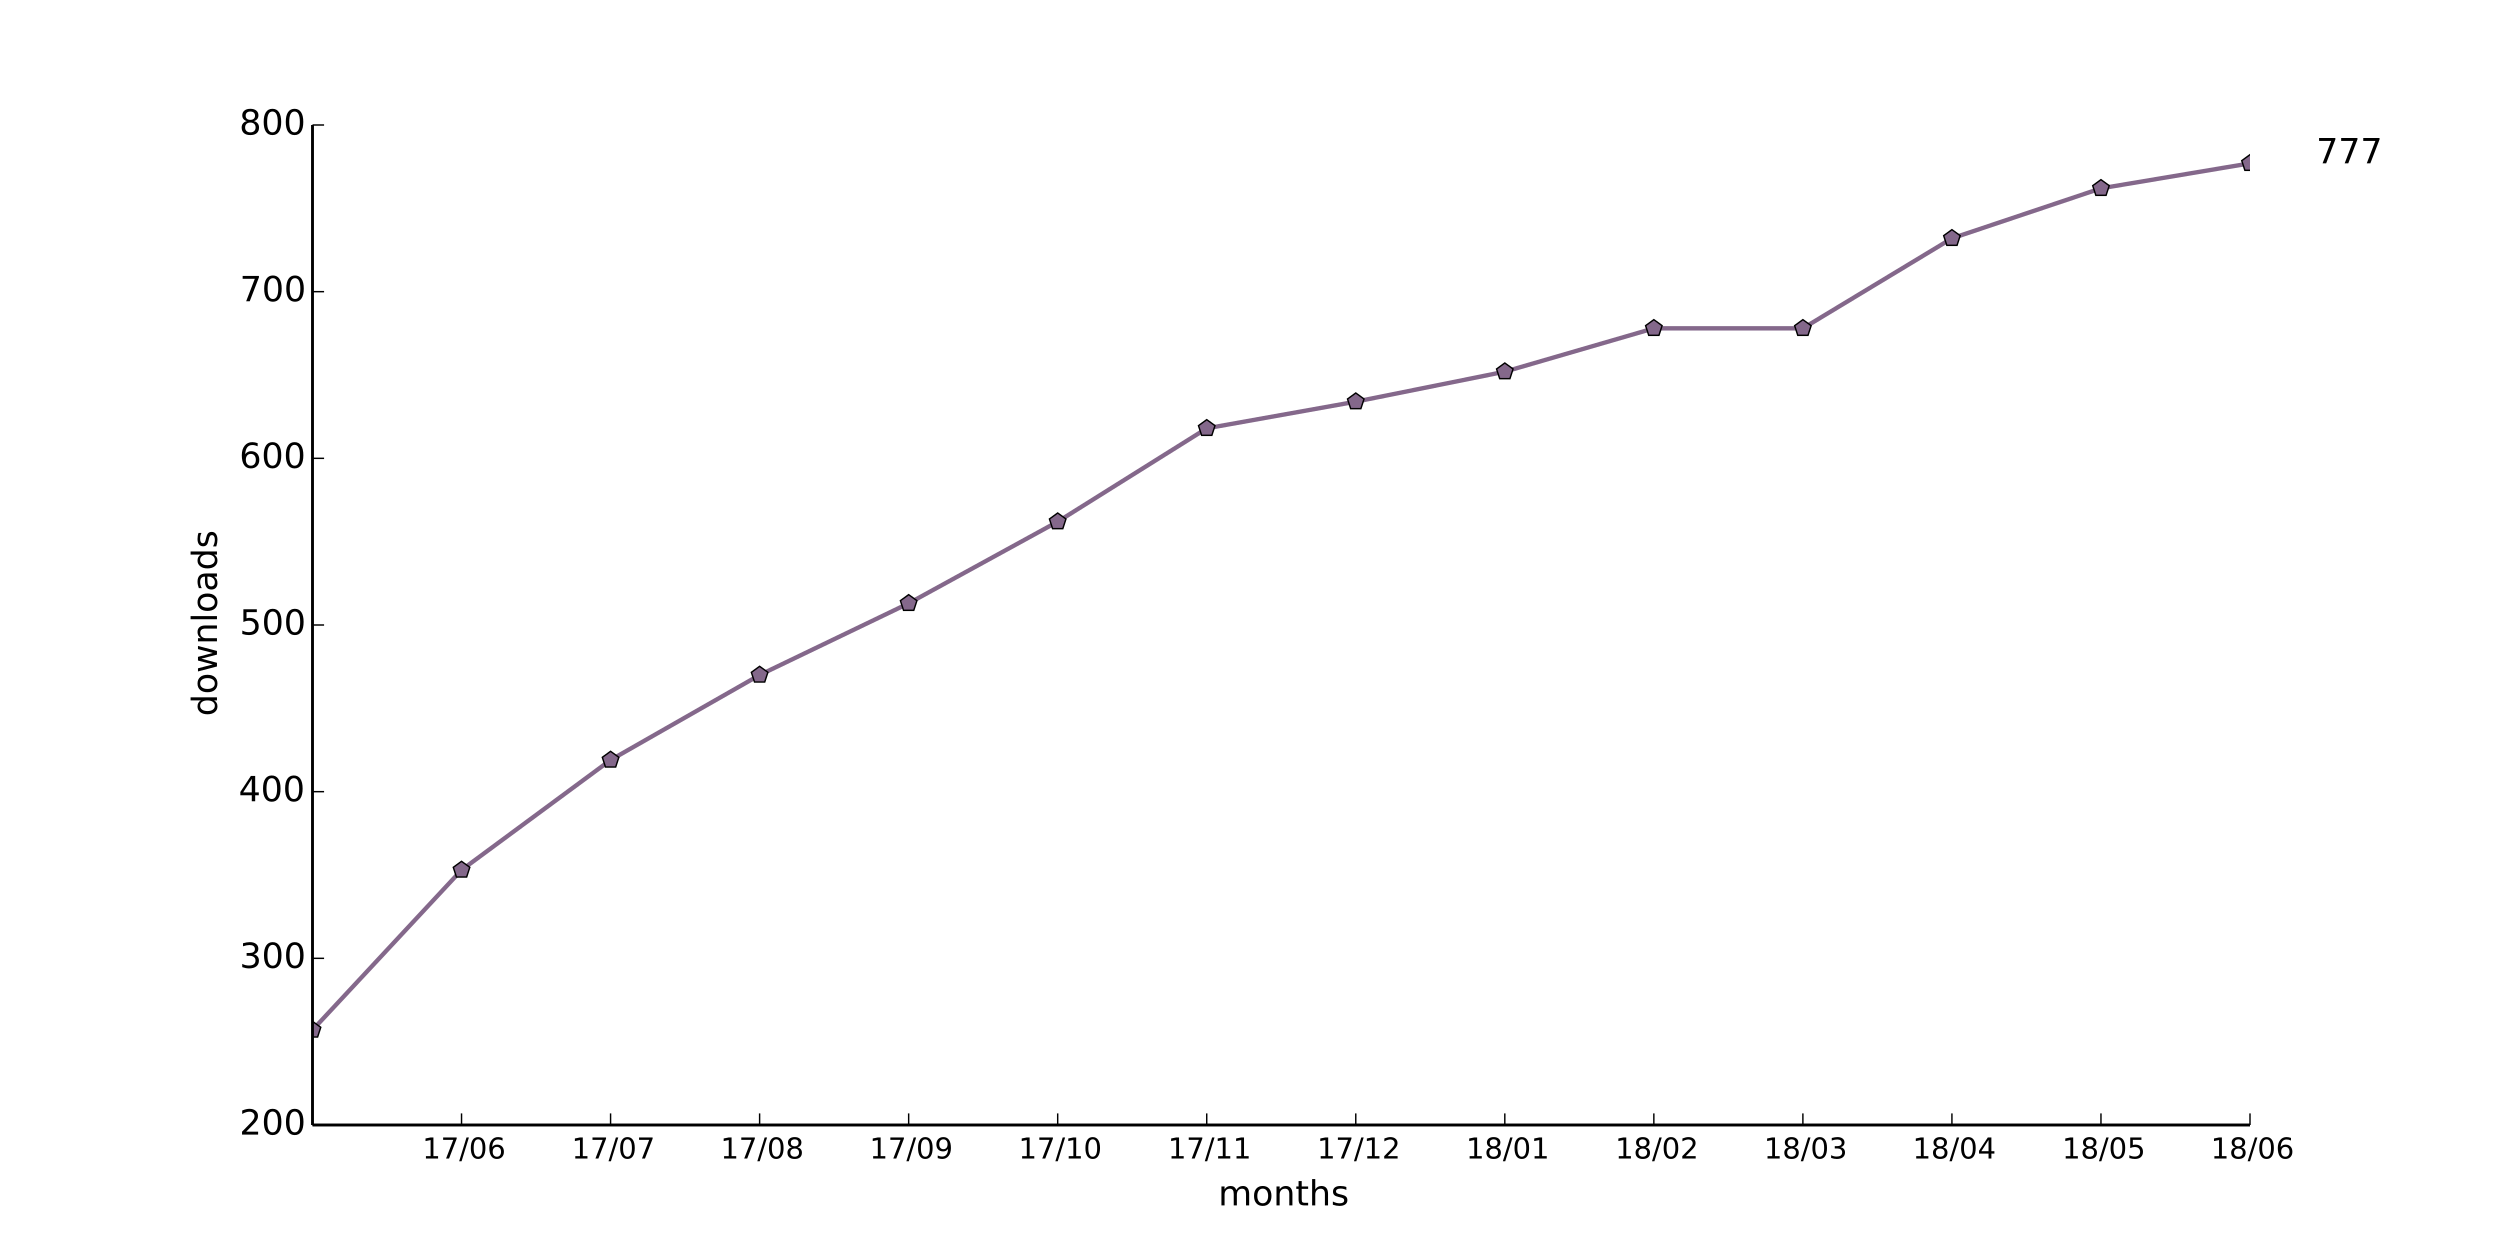
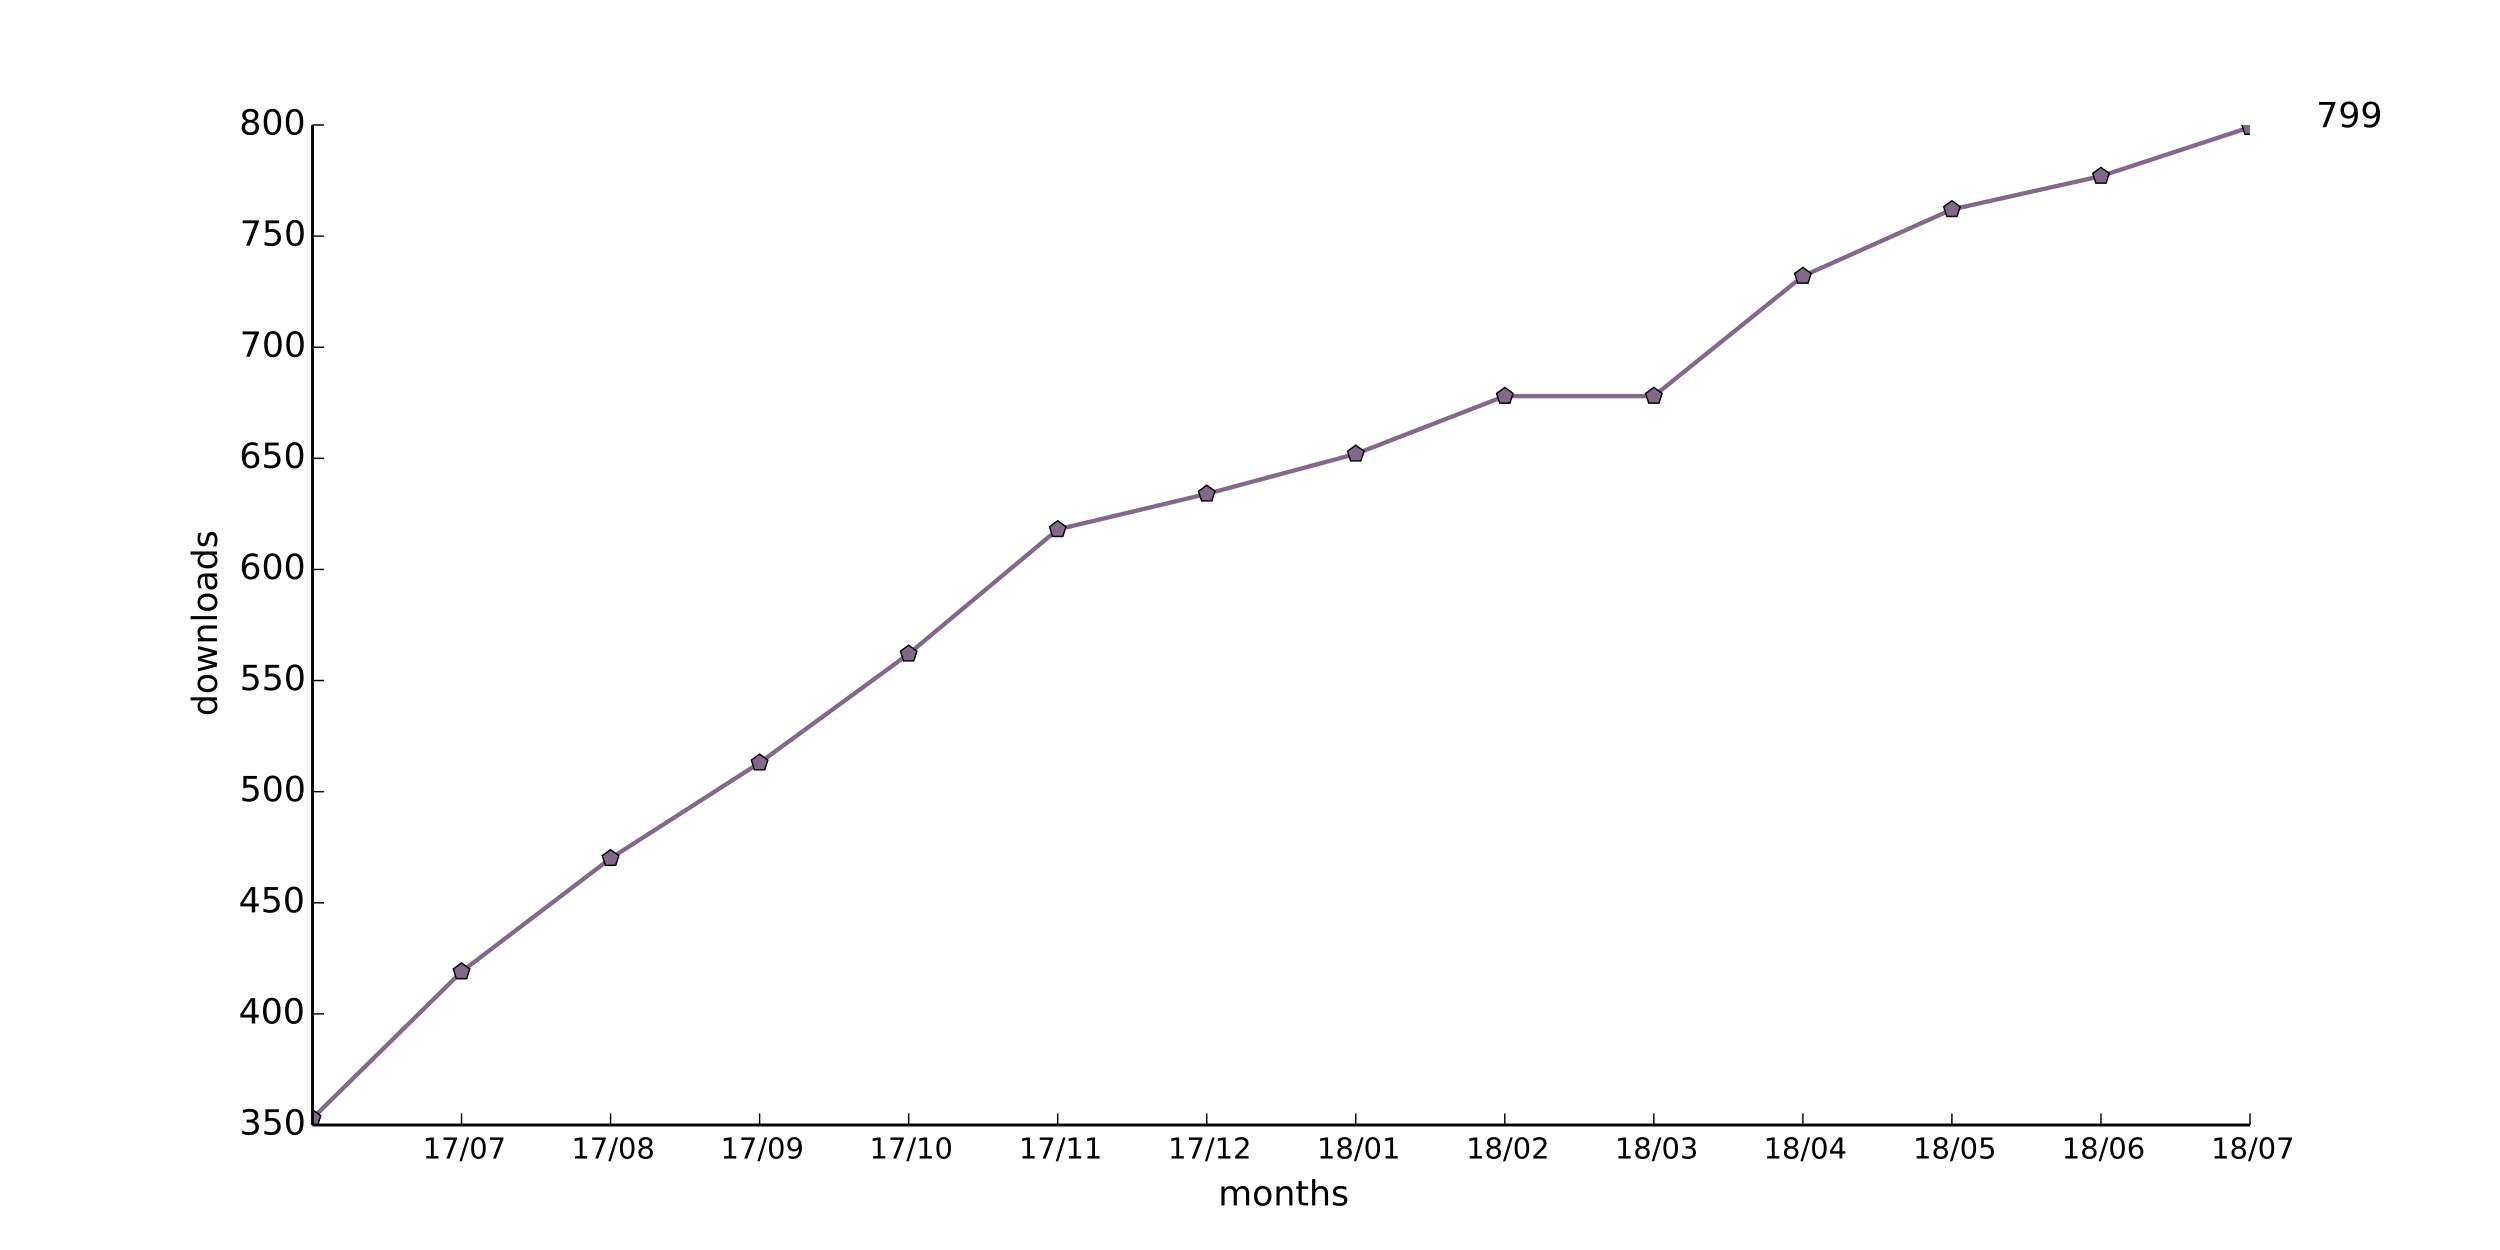
<svg xmlns="http://www.w3.org/2000/svg" xmlns:xlink="http://www.w3.org/1999/xlink" height="432pt" version="1.1" viewBox="0 0 864 432" width="864pt">
  <defs>
    <style type="text/css">
*{stroke-linecap:butt;stroke-linejoin:round;}
  </style>
  </defs>
  <g id="figure_1">
    <g id="patch_1">
      <path d=" M0 432 L864 432 L864 0 L0 0 z " style="fill:#ffffff;" />
    </g>
    <g id="axes_1">
      <g id="patch_2">
        <path d=" M108 388.8 L777.6 388.8 L777.6 43.2 L108 43.2 z " style="fill:#ffffff;" />
      </g>
      <g id="line2d_1">
-         <path clip-path="url(#pad36b945f0)" d=" M108 355.968 L159.508 300.672 L211.015 262.656 L262.523 233.28 L314.031 208.512 L365.538 180.288 L417.046 148.032 L468.554 138.816 L520.062 128.448 L571.569 113.472 L623.077 113.472 L674.585 82.368 L726.092 65.088 L777.6 56.448" style="fill:none;stroke:#84688b;stroke-linecap:square;stroke-width:1.5;" />
+         <path clip-path="url(#pad36b945f0)" d=" M108 386.496 L159.508 335.808 L211.015 296.64 L262.523 263.616 L314.031 225.984 L365.538 182.976 L417.046 170.688 L468.554 156.864 L520.062 136.896 L571.569 136.896 L623.077 95.424 L674.585 72.384 L726.092 60.864 L777.6 43.968" style="fill:none;stroke:#84688b;stroke-linecap:square;stroke-width:1.5;" />
      </g>
      <g id="line2d_2">
        <defs>
          <path d=" M1.83697e-16 -3 L-2.853 -0.927 L-1.763 2.427 L1.763 2.427 L2.853 -0.927 z " id="mec049402ff" style="stroke:#000000;stroke-linejoin:miter;stroke-width:0.5;" />
        </defs>
        <g clip-path="url(#pad36b945f0)">
-           <use style="fill:#84688b;stroke:#000000;stroke-linejoin:miter;stroke-width:0.5;" x="108.0" xlink:href="#mec049402ff" y="355.968" />
-           <use style="fill:#84688b;stroke:#000000;stroke-linejoin:miter;stroke-width:0.5;" x="159.508" xlink:href="#mec049402ff" y="300.672" />
-           <use style="fill:#84688b;stroke:#000000;stroke-linejoin:miter;stroke-width:0.5;" x="211.015" xlink:href="#mec049402ff" y="262.656" />
-           <use style="fill:#84688b;stroke:#000000;stroke-linejoin:miter;stroke-width:0.5;" x="262.523" xlink:href="#mec049402ff" y="233.28" />
-           <use style="fill:#84688b;stroke:#000000;stroke-linejoin:miter;stroke-width:0.5;" x="314.031" xlink:href="#mec049402ff" y="208.512" />
-           <use style="fill:#84688b;stroke:#000000;stroke-linejoin:miter;stroke-width:0.5;" x="365.538" xlink:href="#mec049402ff" y="180.288" />
-           <use style="fill:#84688b;stroke:#000000;stroke-linejoin:miter;stroke-width:0.5;" x="417.046" xlink:href="#mec049402ff" y="148.032" />
-           <use style="fill:#84688b;stroke:#000000;stroke-linejoin:miter;stroke-width:0.5;" x="468.554" xlink:href="#mec049402ff" y="138.816" />
-           <use style="fill:#84688b;stroke:#000000;stroke-linejoin:miter;stroke-width:0.5;" x="520.062" xlink:href="#mec049402ff" y="128.448" />
-           <use style="fill:#84688b;stroke:#000000;stroke-linejoin:miter;stroke-width:0.5;" x="571.569" xlink:href="#mec049402ff" y="113.472" />
-           <use style="fill:#84688b;stroke:#000000;stroke-linejoin:miter;stroke-width:0.5;" x="623.077" xlink:href="#mec049402ff" y="113.472" />
-           <use style="fill:#84688b;stroke:#000000;stroke-linejoin:miter;stroke-width:0.5;" x="674.585" xlink:href="#mec049402ff" y="82.368" />
-           <use style="fill:#84688b;stroke:#000000;stroke-linejoin:miter;stroke-width:0.5;" x="726.092" xlink:href="#mec049402ff" y="65.088" />
-           <use style="fill:#84688b;stroke:#000000;stroke-linejoin:miter;stroke-width:0.5;" x="777.6" xlink:href="#mec049402ff" y="56.448" />
+           <use style="fill:#84688b;stroke:#000000;stroke-linejoin:miter;stroke-width:0.5;" x="108.0" xlink:href="#mec049402ff" y="386.496" />
+           <use style="fill:#84688b;stroke:#000000;stroke-linejoin:miter;stroke-width:0.5;" x="159.508" xlink:href="#mec049402ff" y="335.808" />
+           <use style="fill:#84688b;stroke:#000000;stroke-linejoin:miter;stroke-width:0.5;" x="211.015" xlink:href="#mec049402ff" y="296.64" />
+           <use style="fill:#84688b;stroke:#000000;stroke-linejoin:miter;stroke-width:0.5;" x="262.523" xlink:href="#mec049402ff" y="263.616" />
+           <use style="fill:#84688b;stroke:#000000;stroke-linejoin:miter;stroke-width:0.5;" x="314.031" xlink:href="#mec049402ff" y="225.984" />
+           <use style="fill:#84688b;stroke:#000000;stroke-linejoin:miter;stroke-width:0.5;" x="365.538" xlink:href="#mec049402ff" y="182.976" />
+           <use style="fill:#84688b;stroke:#000000;stroke-linejoin:miter;stroke-width:0.5;" x="417.046" xlink:href="#mec049402ff" y="170.688" />
+           <use style="fill:#84688b;stroke:#000000;stroke-linejoin:miter;stroke-width:0.5;" x="468.554" xlink:href="#mec049402ff" y="156.864" />
+           <use style="fill:#84688b;stroke:#000000;stroke-linejoin:miter;stroke-width:0.5;" x="520.062" xlink:href="#mec049402ff" y="136.896" />
+           <use style="fill:#84688b;stroke:#000000;stroke-linejoin:miter;stroke-width:0.5;" x="571.569" xlink:href="#mec049402ff" y="136.896" />
+           <use style="fill:#84688b;stroke:#000000;stroke-linejoin:miter;stroke-width:0.5;" x="623.077" xlink:href="#mec049402ff" y="95.424" />
+           <use style="fill:#84688b;stroke:#000000;stroke-linejoin:miter;stroke-width:0.5;" x="674.585" xlink:href="#mec049402ff" y="72.384" />
+           <use style="fill:#84688b;stroke:#000000;stroke-linejoin:miter;stroke-width:0.5;" x="726.092" xlink:href="#mec049402ff" y="60.864" />
+           <use style="fill:#84688b;stroke:#000000;stroke-linejoin:miter;stroke-width:0.5;" x="777.6" xlink:href="#mec049402ff" y="43.968" />
        </g>
      </g>
      <g id="matplotlib.axis_1">
        <g id="xtick_1">
          <g id="line2d_3">
            <defs>
              <path d=" M0 0 L0 -4" id="m93b0483c22" style="stroke:#000000;stroke-width:0.5;" />
            </defs>
            <g>
              <use style="stroke:#000000;stroke-width:0.5;" x="159.508" xlink:href="#m93b0483c22" y="388.8" />
            </g>
          </g>
          <g id="text_1">
            <defs>
              <path d=" M12.406 8.297 L28.516 8.297 L28.516 63.922 L10.984 60.406 L10.984 69.391 L28.422 72.906 L38.281 72.906 L38.281 8.297 L54.391 8.297 L54.391 0 L12.406 0 z " id="DejaVuSans-31" />
              <path d=" M31.781 66.406 Q24.172 66.406 20.328 58.906 Q16.5 51.422 16.5 36.375 Q16.5 21.391 20.328 13.891 Q24.172 6.391 31.781 6.391 Q39.453 6.391 43.281 13.891 Q47.125 21.391 47.125 36.375 Q47.125 51.422 43.281 58.906 Q39.453 66.406 31.781 66.406 M31.781 74.219 Q44.047 74.219 50.516 64.516 Q56.984 54.828 56.984 36.375 Q56.984 17.969 50.516 8.266 Q44.047 -1.422 31.781 -1.422 Q19.531 -1.422 13.062 8.266 Q6.594 17.969 6.594 36.375 Q6.594 54.828 13.062 64.516 Q19.531 74.219 31.781 74.219" id="DejaVuSans-30" />
              <path d=" M25.391 72.906 L33.688 72.906 L8.297 -9.281 L0 -9.281 z " id="DejaVuSans-2f" />
              <path d=" M8.203 72.906 L55.078 72.906 L55.078 68.703 L28.609 0 L18.312 0 L43.219 64.594 L8.203 64.594 z " id="DejaVuSans-37" />
-               <path d=" M33.016 40.375 Q26.375 40.375 22.484 35.828 Q18.609 31.297 18.609 23.391 Q18.609 15.531 22.484 10.953 Q26.375 6.391 33.016 6.391 Q39.656 6.391 43.531 10.953 Q47.406 15.531 47.406 23.391 Q47.406 31.297 43.531 35.828 Q39.656 40.375 33.016 40.375 M52.594 71.297 L52.594 62.312 Q48.875 64.062 45.094 64.984 Q41.312 65.922 37.594 65.922 Q27.828 65.922 22.672 59.328 Q17.531 52.734 16.797 39.406 Q19.672 43.656 24.016 45.922 Q28.375 48.188 33.594 48.188 Q44.578 48.188 50.953 41.516 Q57.328 34.859 57.328 23.391 Q57.328 12.156 50.688 5.359 Q44.047 -1.422 33.016 -1.422 Q20.359 -1.422 13.672 8.266 Q6.984 17.969 6.984 36.375 Q6.984 53.656 15.188 63.938 Q23.391 74.219 37.203 74.219 Q40.922 74.219 44.703 73.484 Q48.484 72.75 52.594 71.297" id="DejaVuSans-36" />
-             </defs>
-             <g transform="translate(145.9624 400.3984)scale(0.1 -0.1)">
-               <use xlink:href="#DejaVuSans-31" />
-               <use x="63.623" xlink:href="#DejaVuSans-37" />
-               <use x="127.246" xlink:href="#DejaVuSans-2f" />
-               <use x="160.938" xlink:href="#DejaVuSans-30" />
-               <use x="224.561" xlink:href="#DejaVuSans-36" />
+             </defs>
+             <g transform="translate(146.0749 400.3984)scale(0.1 -0.1)">
+               <use xlink:href="#DejaVuSans-31" />
+               <use x="63.623" xlink:href="#DejaVuSans-37" />
+               <use x="127.246" xlink:href="#DejaVuSans-2f" />
+               <use x="160.938" xlink:href="#DejaVuSans-30" />
+               <use x="224.561" xlink:href="#DejaVuSans-37" />
            </g>
          </g>
        </g>
        <g id="xtick_2">
          <g id="line2d_4">
            <g>
              <use style="stroke:#000000;stroke-width:0.5;" x="211.015" xlink:href="#m93b0483c22" y="388.8" />
            </g>
          </g>
          <g id="text_2">
-             <g transform="translate(197.5826 400.3984)scale(0.1 -0.1)">
-               <use xlink:href="#DejaVuSans-31" />
-               <use x="63.623" xlink:href="#DejaVuSans-37" />
-               <use x="127.246" xlink:href="#DejaVuSans-2f" />
-               <use x="160.938" xlink:href="#DejaVuSans-30" />
-               <use x="224.561" xlink:href="#DejaVuSans-37" />
+             <defs>
+               <path d=" M31.781 34.625 Q24.75 34.625 20.719 30.859 Q16.703 27.094 16.703 20.516 Q16.703 13.922 20.719 10.156 Q24.75 6.391 31.781 6.391 Q38.812 6.391 42.859 10.172 Q46.922 13.969 46.922 20.516 Q46.922 27.094 42.891 30.859 Q38.875 34.625 31.781 34.625 M21.922 38.812 Q15.578 40.375 12.031 44.719 Q8.5 49.078 8.5 55.328 Q8.5 64.062 14.719 69.141 Q20.953 74.219 31.781 74.219 Q42.672 74.219 48.875 69.141 Q55.078 64.062 55.078 55.328 Q55.078 49.078 51.531 44.719 Q48 40.375 41.703 38.812 Q48.828 37.156 52.797 32.312 Q56.781 27.484 56.781 20.516 Q56.781 9.906 50.312 4.234 Q43.844 -1.422 31.781 -1.422 Q19.734 -1.422 13.25 4.234 Q6.781 9.906 6.781 20.516 Q6.781 27.484 10.781 32.312 Q14.797 37.156 21.922 38.812 M18.312 54.391 Q18.312 48.734 21.844 45.562 Q25.391 42.391 31.781 42.391 Q38.141 42.391 41.719 45.562 Q45.312 48.734 45.312 54.391 Q45.312 60.062 41.719 63.234 Q38.141 66.406 31.781 66.406 Q25.391 66.406 21.844 63.234 Q18.312 60.062 18.312 54.391" id="DejaVuSans-38" />
+             </defs>
+             <g transform="translate(197.4974 400.3984)scale(0.1 -0.1)">
+               <use xlink:href="#DejaVuSans-31" />
+               <use x="63.623" xlink:href="#DejaVuSans-37" />
+               <use x="127.246" xlink:href="#DejaVuSans-2f" />
+               <use x="160.938" xlink:href="#DejaVuSans-30" />
+               <use x="224.561" xlink:href="#DejaVuSans-38" />
            </g>
          </g>
        </g>
        <g id="xtick_3">
          <g id="line2d_5">
            <g>
              <use style="stroke:#000000;stroke-width:0.5;" x="262.523" xlink:href="#m93b0483c22" y="388.8" />
            </g>
          </g>
          <g id="text_3">
            <defs>
-               <path d=" M31.781 34.625 Q24.75 34.625 20.719 30.859 Q16.703 27.094 16.703 20.516 Q16.703 13.922 20.719 10.156 Q24.75 6.391 31.781 6.391 Q38.812 6.391 42.859 10.172 Q46.922 13.969 46.922 20.516 Q46.922 27.094 42.891 30.859 Q38.875 34.625 31.781 34.625 M21.922 38.812 Q15.578 40.375 12.031 44.719 Q8.5 49.078 8.5 55.328 Q8.5 64.062 14.719 69.141 Q20.953 74.219 31.781 74.219 Q42.672 74.219 48.875 69.141 Q55.078 64.062 55.078 55.328 Q55.078 49.078 51.531 44.719 Q48 40.375 41.703 38.812 Q48.828 37.156 52.797 32.312 Q56.781 27.484 56.781 20.516 Q56.781 9.906 50.312 4.234 Q43.844 -1.422 31.781 -1.422 Q19.734 -1.422 13.25 4.234 Q6.781 9.906 6.781 20.516 Q6.781 27.484 10.781 32.312 Q14.797 37.156 21.922 38.812 M18.312 54.391 Q18.312 48.734 21.844 45.562 Q25.391 42.391 31.781 42.391 Q38.141 42.391 41.719 45.562 Q45.312 48.734 45.312 54.391 Q45.312 60.062 41.719 63.234 Q38.141 66.406 31.781 66.406 Q25.391 66.406 21.844 63.234 Q18.312 60.062 18.312 54.391" id="DejaVuSans-38" />
-             </defs>
-             <g transform="translate(249.0051 400.3984)scale(0.1 -0.1)">
-               <use xlink:href="#DejaVuSans-31" />
-               <use x="63.623" xlink:href="#DejaVuSans-37" />
-               <use x="127.246" xlink:href="#DejaVuSans-2f" />
-               <use x="160.938" xlink:href="#DejaVuSans-30" />
-               <use x="224.561" xlink:href="#DejaVuSans-38" />
+               <path d=" M10.984 1.516 L10.984 10.5 Q14.703 8.734 18.5 7.812 Q22.312 6.891 25.984 6.891 Q35.75 6.891 40.891 13.453 Q46.047 20.016 46.781 33.406 Q43.953 29.203 39.594 26.953 Q35.25 24.703 29.984 24.703 Q19.047 24.703 12.672 31.312 Q6.297 37.938 6.297 49.422 Q6.297 60.641 12.938 67.422 Q19.578 74.219 30.609 74.219 Q43.266 74.219 49.922 64.516 Q56.594 54.828 56.594 36.375 Q56.594 19.141 48.406 8.859 Q40.234 -1.422 26.422 -1.422 Q22.703 -1.422 18.891 -0.688 Q15.094 0.047 10.984 1.516 M30.609 32.422 Q37.25 32.422 41.125 36.953 Q45.016 41.5 45.016 49.422 Q45.016 57.281 41.125 61.844 Q37.25 66.406 30.609 66.406 Q23.969 66.406 20.094 61.844 Q16.219 57.281 16.219 49.422 Q16.219 41.5 20.094 36.953 Q23.969 32.422 30.609 32.422" id="DejaVuSans-39" />
+             </defs>
+             <g transform="translate(249.0145 400.3984)scale(0.1 -0.1)">
+               <use xlink:href="#DejaVuSans-31" />
+               <use x="63.623" xlink:href="#DejaVuSans-37" />
+               <use x="127.246" xlink:href="#DejaVuSans-2f" />
+               <use x="160.938" xlink:href="#DejaVuSans-30" />
+               <use x="224.561" xlink:href="#DejaVuSans-39" />
            </g>
          </g>
        </g>
        <g id="xtick_4">
          <g id="line2d_6">
            <g>
              <use style="stroke:#000000;stroke-width:0.5;" x="314.031" xlink:href="#m93b0483c22" y="388.8" />
            </g>
          </g>
          <g id="text_4">
-             <defs>
-               <path d=" M10.984 1.516 L10.984 10.5 Q14.703 8.734 18.5 7.812 Q22.312 6.891 25.984 6.891 Q35.75 6.891 40.891 13.453 Q46.047 20.016 46.781 33.406 Q43.953 29.203 39.594 26.953 Q35.25 24.703 29.984 24.703 Q19.047 24.703 12.672 31.312 Q6.297 37.938 6.297 49.422 Q6.297 60.641 12.938 67.422 Q19.578 74.219 30.609 74.219 Q43.266 74.219 49.922 64.516 Q56.594 54.828 56.594 36.375 Q56.594 19.141 48.406 8.859 Q40.234 -1.422 26.422 -1.422 Q22.703 -1.422 18.891 -0.688 Q15.094 0.047 10.984 1.516 M30.609 32.422 Q37.25 32.422 41.125 36.953 Q45.016 41.5 45.016 49.422 Q45.016 57.281 41.125 61.844 Q37.25 66.406 30.609 66.406 Q23.969 66.406 20.094 61.844 Q16.219 57.281 16.219 49.422 Q16.219 41.5 20.094 36.953 Q23.969 32.422 30.609 32.422" id="DejaVuSans-39" />
-             </defs>
-             <g transform="translate(300.5222 400.3984)scale(0.1 -0.1)">
-               <use xlink:href="#DejaVuSans-31" />
-               <use x="63.623" xlink:href="#DejaVuSans-37" />
-               <use x="127.246" xlink:href="#DejaVuSans-2f" />
-               <use x="160.938" xlink:href="#DejaVuSans-30" />
-               <use x="224.561" xlink:href="#DejaVuSans-39" />
+             <g transform="translate(300.5026 400.3984)scale(0.1 -0.1)">
+               <use xlink:href="#DejaVuSans-31" />
+               <use x="63.623" xlink:href="#DejaVuSans-37" />
+               <use x="127.246" xlink:href="#DejaVuSans-2f" />
+               <use x="160.938" xlink:href="#DejaVuSans-31" />
+               <use x="224.561" xlink:href="#DejaVuSans-30" />
            </g>
          </g>
        </g>
        <g id="xtick_5">
          <g id="line2d_7">
            <g>
              <use style="stroke:#000000;stroke-width:0.5;" x="365.538" xlink:href="#m93b0483c22" y="388.8" />
            </g>
          </g>
          <g id="text_5">
-             <g transform="translate(352.0103 400.3984)scale(0.1 -0.1)">
+             <g transform="translate(352.14 400.3984)scale(0.1 -0.1)">
              <use xlink:href="#DejaVuSans-31" />
              <use x="63.623" xlink:href="#DejaVuSans-37" />
              <use x="127.246" xlink:href="#DejaVuSans-2f" />
              <use x="160.938" xlink:href="#DejaVuSans-31" />
-               <use x="224.561" xlink:href="#DejaVuSans-30" />
+               <use x="224.561" xlink:href="#DejaVuSans-31" />
            </g>
          </g>
        </g>
        <g id="xtick_6">
          <g id="line2d_8">
            <g>
              <use style="stroke:#000000;stroke-width:0.5;" x="417.046" xlink:href="#m93b0483c22" y="388.8" />
            </g>
          </g>
          <g id="text_6">
-             <g transform="translate(403.6477 400.3984)scale(0.1 -0.1)">
+             <defs>
+               <path d=" M19.188 8.297 L53.609 8.297 L53.609 0 L7.328 0 L7.328 8.297 Q12.938 14.109 22.625 23.891 Q32.328 33.688 34.812 36.531 Q39.547 41.844 41.422 45.531 Q43.312 49.219 43.312 52.781 Q43.312 58.594 39.234 62.25 Q35.156 65.922 28.609 65.922 Q23.969 65.922 18.812 64.312 Q13.672 62.703 7.812 59.422 L7.812 69.391 Q13.766 71.781 18.938 73 Q24.125 74.219 28.422 74.219 Q39.75 74.219 46.484 68.547 Q53.219 62.891 53.219 53.422 Q53.219 48.922 51.531 44.891 Q49.859 40.875 45.406 35.406 Q44.188 33.984 37.641 27.219 Q31.109 20.453 19.188 8.297" id="DejaVuSans-32" />
+             </defs>
+             <g transform="translate(403.6868 400.3984)scale(0.1 -0.1)">
              <use xlink:href="#DejaVuSans-31" />
              <use x="63.623" xlink:href="#DejaVuSans-37" />
              <use x="127.246" xlink:href="#DejaVuSans-2f" />
              <use x="160.938" xlink:href="#DejaVuSans-31" />
-               <use x="224.561" xlink:href="#DejaVuSans-31" />
+               <use x="224.561" xlink:href="#DejaVuSans-32" />
            </g>
          </g>
        </g>
        <g id="xtick_7">
          <g id="line2d_9">
            <g>
              <use style="stroke:#000000;stroke-width:0.5;" x="468.554" xlink:href="#m93b0483c22" y="388.8" />
            </g>
          </g>
          <g id="text_7">
-             <defs>
-               <path d=" M19.188 8.297 L53.609 8.297 L53.609 0 L7.328 0 L7.328 8.297 Q12.938 14.109 22.625 23.891 Q32.328 33.688 34.812 36.531 Q39.547 41.844 41.422 45.531 Q43.312 49.219 43.312 52.781 Q43.312 58.594 39.234 62.25 Q35.156 65.922 28.609 65.922 Q23.969 65.922 18.812 64.312 Q13.672 62.703 7.812 59.422 L7.812 69.391 Q13.766 71.781 18.938 73 Q24.125 74.219 28.422 74.219 Q39.75 74.219 46.484 68.547 Q53.219 62.891 53.219 53.422 Q53.219 48.922 51.531 44.891 Q49.859 40.875 45.406 35.406 Q44.188 33.984 37.641 27.219 Q31.109 20.453 19.188 8.297" id="DejaVuSans-32" />
-             </defs>
-             <g transform="translate(455.1945 400.3984)scale(0.1 -0.1)">
-               <use xlink:href="#DejaVuSans-31" />
-               <use x="63.623" xlink:href="#DejaVuSans-37" />
-               <use x="127.246" xlink:href="#DejaVuSans-2f" />
-               <use x="160.938" xlink:href="#DejaVuSans-31" />
-               <use x="224.561" xlink:href="#DejaVuSans-32" />
+             <g transform="translate(455.1554 400.3984)scale(0.1 -0.1)">
+               <use xlink:href="#DejaVuSans-31" />
+               <use x="63.623" xlink:href="#DejaVuSans-38" />
+               <use x="127.246" xlink:href="#DejaVuSans-2f" />
+               <use x="160.938" xlink:href="#DejaVuSans-30" />
+               <use x="224.561" xlink:href="#DejaVuSans-31" />
            </g>
          </g>
        </g>
        <g id="xtick_8">
          <g id="line2d_10">
            <g>
              <use style="stroke:#000000;stroke-width:0.5;" x="520.062" xlink:href="#m93b0483c22" y="388.8" />
            </g>
          </g>
          <g id="text_8">
-             <g transform="translate(506.6631 400.3984)scale(0.1 -0.1)">
-               <use xlink:href="#DejaVuSans-31" />
-               <use x="63.623" xlink:href="#DejaVuSans-38" />
-               <use x="127.246" xlink:href="#DejaVuSans-2f" />
-               <use x="160.938" xlink:href="#DejaVuSans-30" />
-               <use x="224.561" xlink:href="#DejaVuSans-31" />
+             <g transform="translate(506.7022 400.3984)scale(0.1 -0.1)">
+               <use xlink:href="#DejaVuSans-31" />
+               <use x="63.623" xlink:href="#DejaVuSans-38" />
+               <use x="127.246" xlink:href="#DejaVuSans-2f" />
+               <use x="160.938" xlink:href="#DejaVuSans-30" />
+               <use x="224.561" xlink:href="#DejaVuSans-32" />
            </g>
          </g>
        </g>
        <g id="xtick_9">
          <g id="line2d_11">
            <g>
              <use style="stroke:#000000;stroke-width:0.5;" x="571.569" xlink:href="#m93b0483c22" y="388.8" />
            </g>
          </g>
          <g id="text_9">
-             <g transform="translate(558.2099 400.3984)scale(0.1 -0.1)">
-               <use xlink:href="#DejaVuSans-31" />
-               <use x="63.623" xlink:href="#DejaVuSans-38" />
-               <use x="127.246" xlink:href="#DejaVuSans-2f" />
-               <use x="160.938" xlink:href="#DejaVuSans-30" />
-               <use x="224.561" xlink:href="#DejaVuSans-32" />
+             <defs>
+               <path d=" M40.578 39.312 Q47.656 37.797 51.625 33 Q55.609 28.219 55.609 21.188 Q55.609 10.406 48.188 4.484 Q40.766 -1.422 27.094 -1.422 Q22.516 -1.422 17.656 -0.516 Q12.797 0.391 7.625 2.203 L7.625 11.719 Q11.719 9.328 16.594 8.109 Q21.484 6.891 26.812 6.891 Q36.078 6.891 40.938 10.547 Q45.797 14.203 45.797 21.188 Q45.797 27.641 41.281 31.266 Q36.766 34.906 28.719 34.906 L20.219 34.906 L20.219 43.016 L29.109 43.016 Q36.375 43.016 40.234 45.922 Q44.094 48.828 44.094 54.297 Q44.094 59.906 40.109 62.906 Q36.141 65.922 28.719 65.922 Q24.656 65.922 20.016 65.031 Q15.375 64.156 9.812 62.312 L9.812 71.094 Q15.438 72.656 20.344 73.438 Q25.25 74.219 29.594 74.219 Q40.828 74.219 47.359 69.109 Q53.906 64.016 53.906 55.328 Q53.906 49.266 50.438 45.094 Q46.969 40.922 40.578 39.312" id="DejaVuSans-33" />
+             </defs>
+             <g transform="translate(558.1099 400.3984)scale(0.1 -0.1)">
+               <use xlink:href="#DejaVuSans-31" />
+               <use x="63.623" xlink:href="#DejaVuSans-38" />
+               <use x="127.246" xlink:href="#DejaVuSans-2f" />
+               <use x="160.938" xlink:href="#DejaVuSans-30" />
+               <use x="224.561" xlink:href="#DejaVuSans-33" />
            </g>
          </g>
        </g>
        <g id="xtick_10">
          <g id="line2d_12">
            <g>
              <use style="stroke:#000000;stroke-width:0.5;" x="623.077" xlink:href="#m93b0483c22" y="388.8" />
            </g>
          </g>
          <g id="text_10">
            <defs>
-               <path d=" M40.578 39.312 Q47.656 37.797 51.625 33 Q55.609 28.219 55.609 21.188 Q55.609 10.406 48.188 4.484 Q40.766 -1.422 27.094 -1.422 Q22.516 -1.422 17.656 -0.516 Q12.797 0.391 7.625 2.203 L7.625 11.719 Q11.719 9.328 16.594 8.109 Q21.484 6.891 26.812 6.891 Q36.078 6.891 40.938 10.547 Q45.797 14.203 45.797 21.188 Q45.797 27.641 41.281 31.266 Q36.766 34.906 28.719 34.906 L20.219 34.906 L20.219 43.016 L29.109 43.016 Q36.375 43.016 40.234 45.922 Q44.094 48.828 44.094 54.297 Q44.094 59.906 40.109 62.906 Q36.141 65.922 28.719 65.922 Q24.656 65.922 20.016 65.031 Q15.375 64.156 9.812 62.312 L9.812 71.094 Q15.438 72.656 20.344 73.438 Q25.25 74.219 29.594 74.219 Q40.828 74.219 47.359 69.109 Q53.906 64.016 53.906 55.328 Q53.906 49.266 50.438 45.094 Q46.969 40.922 40.578 39.312" id="DejaVuSans-33" />
-             </defs>
-             <g transform="translate(609.6175 400.3984)scale(0.1 -0.1)">
-               <use xlink:href="#DejaVuSans-31" />
-               <use x="63.623" xlink:href="#DejaVuSans-38" />
-               <use x="127.246" xlink:href="#DejaVuSans-2f" />
-               <use x="160.938" xlink:href="#DejaVuSans-30" />
-               <use x="224.561" xlink:href="#DejaVuSans-33" />
+               <path d=" M37.797 64.312 L12.891 25.391 L37.797 25.391 z  M35.203 72.906 L47.609 72.906 L47.609 25.391 L58.016 25.391 L58.016 17.188 L47.609 17.188 L47.609 0 L37.797 0 L37.797 17.188 L4.891 17.188 L4.891 26.703 z " id="DejaVuSans-34" />
+             </defs>
+             <g transform="translate(609.4972 400.3984)scale(0.1 -0.1)">
+               <use xlink:href="#DejaVuSans-31" />
+               <use x="63.623" xlink:href="#DejaVuSans-38" />
+               <use x="127.246" xlink:href="#DejaVuSans-2f" />
+               <use x="160.938" xlink:href="#DejaVuSans-30" />
+               <use x="224.561" xlink:href="#DejaVuSans-34" />
            </g>
          </g>
        </g>
        <g id="xtick_11">
          <g id="line2d_13">
            <g>
              <use style="stroke:#000000;stroke-width:0.5;" x="674.585" xlink:href="#m93b0483c22" y="388.8" />
            </g>
          </g>
          <g id="text_11">
            <defs>
-               <path d=" M37.797 64.312 L12.891 25.391 L37.797 25.391 z  M35.203 72.906 L47.609 72.906 L47.609 25.391 L58.016 25.391 L58.016 17.188 L47.609 17.188 L47.609 0 L37.797 0 L37.797 17.188 L4.891 17.188 L4.891 26.703 z " id="DejaVuSans-34" />
-             </defs>
-             <g transform="translate(661.0049 400.3984)scale(0.1 -0.1)">
-               <use xlink:href="#DejaVuSans-31" />
-               <use x="63.623" xlink:href="#DejaVuSans-38" />
-               <use x="127.246" xlink:href="#DejaVuSans-2f" />
-               <use x="160.938" xlink:href="#DejaVuSans-30" />
-               <use x="224.561" xlink:href="#DejaVuSans-34" />
+               <path d=" M10.797 72.906 L49.516 72.906 L49.516 64.594 L19.828 64.594 L19.828 46.734 Q21.969 47.469 24.109 47.828 Q26.266 48.188 28.422 48.188 Q40.625 48.188 47.75 41.5 Q54.891 34.812 54.891 23.391 Q54.891 11.625 47.562 5.094 Q40.234 -1.422 26.906 -1.422 Q22.312 -1.422 17.547 -0.641 Q12.797 0.141 7.719 1.703 L7.719 11.625 Q12.109 9.234 16.797 8.062 Q21.484 6.891 26.703 6.891 Q35.156 6.891 40.078 11.328 Q45.016 15.766 45.016 23.391 Q45.016 31 40.078 35.438 Q35.156 39.891 26.703 39.891 Q22.75 39.891 18.812 39.016 Q14.891 38.141 10.797 36.281 z " id="DejaVuSans-35" />
+             </defs>
+             <g transform="translate(661.1612 400.3984)scale(0.1 -0.1)">
+               <use xlink:href="#DejaVuSans-31" />
+               <use x="63.623" xlink:href="#DejaVuSans-38" />
+               <use x="127.246" xlink:href="#DejaVuSans-2f" />
+               <use x="160.938" xlink:href="#DejaVuSans-30" />
+               <use x="224.561" xlink:href="#DejaVuSans-35" />
            </g>
          </g>
        </g>
        <g id="xtick_12">
          <g id="line2d_14">
            <g>
              <use style="stroke:#000000;stroke-width:0.5;" x="726.092" xlink:href="#m93b0483c22" y="388.8" />
            </g>
          </g>
          <g id="text_12">
            <defs>
-               <path d=" M10.797 72.906 L49.516 72.906 L49.516 64.594 L19.828 64.594 L19.828 46.734 Q21.969 47.469 24.109 47.828 Q26.266 48.188 28.422 48.188 Q40.625 48.188 47.75 41.5 Q54.891 34.812 54.891 23.391 Q54.891 11.625 47.562 5.094 Q40.234 -1.422 26.906 -1.422 Q22.312 -1.422 17.547 -0.641 Q12.797 0.141 7.719 1.703 L7.719 11.625 Q12.109 9.234 16.797 8.062 Q21.484 6.891 26.703 6.891 Q35.156 6.891 40.078 11.328 Q45.016 15.766 45.016 23.391 Q45.016 31 40.078 35.438 Q35.156 39.891 26.703 39.891 Q22.75 39.891 18.812 39.016 Q14.891 38.141 10.797 36.281 z " id="DejaVuSans-35" />
-             </defs>
-             <g transform="translate(712.6689 400.3984)scale(0.1 -0.1)">
-               <use xlink:href="#DejaVuSans-31" />
-               <use x="63.623" xlink:href="#DejaVuSans-38" />
-               <use x="127.246" xlink:href="#DejaVuSans-2f" />
-               <use x="160.938" xlink:href="#DejaVuSans-30" />
-               <use x="224.561" xlink:href="#DejaVuSans-35" />
+               <path d=" M33.016 40.375 Q26.375 40.375 22.484 35.828 Q18.609 31.297 18.609 23.391 Q18.609 15.531 22.484 10.953 Q26.375 6.391 33.016 6.391 Q39.656 6.391 43.531 10.953 Q47.406 15.531 47.406 23.391 Q47.406 31.297 43.531 35.828 Q39.656 40.375 33.016 40.375 M52.594 71.297 L52.594 62.312 Q48.875 64.062 45.094 64.984 Q41.312 65.922 37.594 65.922 Q27.828 65.922 22.672 59.328 Q17.531 52.734 16.797 39.406 Q19.672 43.656 24.016 45.922 Q28.375 48.188 33.594 48.188 Q44.578 48.188 50.953 41.516 Q57.328 34.859 57.328 23.391 Q57.328 12.156 50.688 5.359 Q44.047 -1.422 33.016 -1.422 Q20.359 -1.422 13.672 8.266 Q6.984 17.969 6.984 36.375 Q6.984 53.656 15.188 63.938 Q23.391 74.219 37.203 74.219 Q40.922 74.219 44.703 73.484 Q48.484 72.75 52.594 71.297" id="DejaVuSans-36" />
+             </defs>
+             <g transform="translate(712.547 400.3984)scale(0.1 -0.1)">
+               <use xlink:href="#DejaVuSans-31" />
+               <use x="63.623" xlink:href="#DejaVuSans-38" />
+               <use x="127.246" xlink:href="#DejaVuSans-2f" />
+               <use x="160.938" xlink:href="#DejaVuSans-30" />
+               <use x="224.561" xlink:href="#DejaVuSans-36" />
            </g>
          </g>
        </g>
        <g id="xtick_13">
          <g id="line2d_15">
            <g>
              <use style="stroke:#000000;stroke-width:0.5;" x="777.6" xlink:href="#m93b0483c22" y="388.8" />
            </g>
          </g>
          <g id="text_13">
-             <g transform="translate(764.0547 400.3984)scale(0.1 -0.1)">
-               <use xlink:href="#DejaVuSans-31" />
-               <use x="63.623" xlink:href="#DejaVuSans-38" />
-               <use x="127.246" xlink:href="#DejaVuSans-2f" />
-               <use x="160.938" xlink:href="#DejaVuSans-30" />
-               <use x="224.561" xlink:href="#DejaVuSans-36" />
+             <g transform="translate(764.1672 400.3984)scale(0.1 -0.1)">
+               <use xlink:href="#DejaVuSans-31" />
+               <use x="63.623" xlink:href="#DejaVuSans-38" />
+               <use x="127.246" xlink:href="#DejaVuSans-2f" />
+               <use x="160.938" xlink:href="#DejaVuSans-30" />
+               <use x="224.561" xlink:href="#DejaVuSans-37" />
            </g>
          </g>
        </g>
        <g id="text_14">
          <defs>
            <path d=" M30.609 48.391 Q23.391 48.391 19.188 42.75 Q14.984 37.109 14.984 27.297 Q14.984 17.484 19.156 11.844 Q23.344 6.203 30.609 6.203 Q37.797 6.203 41.984 11.859 Q46.188 17.531 46.188 27.297 Q46.188 37.016 41.984 42.703 Q37.797 48.391 30.609 48.391 M30.609 56 Q42.328 56 49.016 48.375 Q55.719 40.766 55.719 27.297 Q55.719 13.875 49.016 6.219 Q42.328 -1.422 30.609 -1.422 Q18.844 -1.422 12.172 6.219 Q5.516 13.875 5.516 27.297 Q5.516 40.766 12.172 48.375 Q18.844 56 30.609 56" id="DejaVuSans-6f" />
            <path d=" M52 44.188 Q55.375 50.25 60.062 53.125 Q64.75 56 71.094 56 Q79.641 56 84.281 50.016 Q88.922 44.047 88.922 33.016 L88.922 0 L79.891 0 L79.891 32.719 Q79.891 40.578 77.094 44.375 Q74.312 48.188 68.609 48.188 Q61.625 48.188 57.562 43.547 Q53.516 38.922 53.516 30.906 L53.516 0 L44.484 0 L44.484 32.719 Q44.484 40.625 41.703 44.406 Q38.922 48.188 33.109 48.188 Q26.219 48.188 22.156 43.531 Q18.109 38.875 18.109 30.906 L18.109 0 L9.078 0 L9.078 54.688 L18.109 54.688 L18.109 46.188 Q21.188 51.219 25.484 53.609 Q29.781 56 35.688 56 Q41.656 56 45.828 52.969 Q50 49.953 52 44.188" id="DejaVuSans-6d" />
            <path d=" M54.891 33.016 L54.891 0 L45.906 0 L45.906 32.719 Q45.906 40.484 42.875 44.328 Q39.844 48.188 33.797 48.188 Q26.516 48.188 22.312 43.547 Q18.109 38.922 18.109 30.906 L18.109 0 L9.078 0 L9.078 54.688 L18.109 54.688 L18.109 46.188 Q21.344 51.125 25.703 53.562 Q30.078 56 35.797 56 Q45.219 56 50.047 50.172 Q54.891 44.344 54.891 33.016" id="DejaVuSans-6e" />
            <path d=" M54.891 33.016 L54.891 0 L45.906 0 L45.906 32.719 Q45.906 40.484 42.875 44.328 Q39.844 48.188 33.797 48.188 Q26.516 48.188 22.312 43.547 Q18.109 38.922 18.109 30.906 L18.109 0 L9.078 0 L9.078 75.984 L18.109 75.984 L18.109 46.188 Q21.344 51.125 25.703 53.562 Q30.078 56 35.797 56 Q45.219 56 50.047 50.172 Q54.891 44.344 54.891 33.016" id="DejaVuSans-68" />
            <path d=" M18.312 70.219 L18.312 54.688 L36.812 54.688 L36.812 47.703 L18.312 47.703 L18.312 18.016 Q18.312 11.328 20.141 9.422 Q21.969 7.516 27.594 7.516 L36.812 7.516 L36.812 0 L27.594 0 Q17.188 0 13.234 3.875 Q9.281 7.766 9.281 18.016 L9.281 47.703 L2.688 47.703 L2.688 54.688 L9.281 54.688 L9.281 70.219 z " id="DejaVuSans-74" />
            <path d=" M44.281 53.078 L44.281 44.578 Q40.484 46.531 36.375 47.5 Q32.281 48.484 27.875 48.484 Q21.188 48.484 17.844 46.438 Q14.5 44.391 14.5 40.281 Q14.5 37.156 16.891 35.375 Q19.281 33.594 26.516 31.984 L29.594 31.297 Q39.156 29.25 43.188 25.516 Q47.219 21.781 47.219 15.094 Q47.219 7.469 41.188 3.016 Q35.156 -1.422 24.609 -1.422 Q20.219 -1.422 15.453 -0.562 Q10.688 0.297 5.422 2 L5.422 11.281 Q10.406 8.688 15.234 7.391 Q20.062 6.109 24.812 6.109 Q31.156 6.109 34.562 8.281 Q37.984 10.453 37.984 14.406 Q37.984 18.062 35.516 20.016 Q33.062 21.969 24.703 23.781 L21.578 24.516 Q13.234 26.266 9.516 29.906 Q5.812 33.547 5.812 39.891 Q5.812 47.609 11.281 51.797 Q16.75 56 26.812 56 Q31.781 56 36.172 55.266 Q40.578 54.547 44.281 53.078" id="DejaVuSans-73" />
          </defs>
          <g transform="translate(421.0387 416.5962)scale(0.12 -0.12)">
            <use xlink:href="#DejaVuSans-6d" />
            <use x="97.412" xlink:href="#DejaVuSans-6f" />
            <use x="158.594" xlink:href="#DejaVuSans-6e" />
            <use x="221.973" xlink:href="#DejaVuSans-74" />
            <use x="261.182" xlink:href="#DejaVuSans-68" />
            <use x="324.561" xlink:href="#DejaVuSans-73" />
          </g>
        </g>
      </g>
      <g id="matplotlib.axis_2">
        <g id="ytick_1">
          <g id="line2d_16">
            <defs>
              <path d=" M0 0 L4 0" id="m728421d6d4" style="stroke:#000000;stroke-width:0.5;" />
            </defs>
            <g>
              <use style="stroke:#000000;stroke-width:0.5;" x="108.0" xlink:href="#m728421d6d4" y="388.8" />
            </g>
          </g>
          <g id="text_15">
-             <g transform="translate(82.77125 392.1112)scale(0.12 -0.12)">
-               <use xlink:href="#DejaVuSans-32" />
-               <use x="63.623" xlink:href="#DejaVuSans-30" />
+             <g transform="translate(82.80688 392.1112)scale(0.12 -0.12)">
+               <use xlink:href="#DejaVuSans-33" />
+               <use x="63.623" xlink:href="#DejaVuSans-35" />
              <use x="127.246" xlink:href="#DejaVuSans-30" />
            </g>
          </g>
        </g>
        <g id="ytick_2">
          <g id="line2d_17">
            <g>
-               <use style="stroke:#000000;stroke-width:0.5;" x="108.0" xlink:href="#m728421d6d4" y="331.2" />
+               <use style="stroke:#000000;stroke-width:0.5;" x="108.0" xlink:href="#m728421d6d4" y="350.4" />
            </g>
          </g>
          <g id="text_16">
-             <g transform="translate(82.80688 334.5113)scale(0.12 -0.12)">
-               <use xlink:href="#DejaVuSans-33" />
+             <g transform="translate(82.47875 353.7113)scale(0.12 -0.12)">
+               <use xlink:href="#DejaVuSans-34" />
              <use x="63.623" xlink:href="#DejaVuSans-30" />
              <use x="127.246" xlink:href="#DejaVuSans-30" />
            </g>
          </g>
        </g>
        <g id="ytick_3">
          <g id="line2d_18">
            <g>
-               <use style="stroke:#000000;stroke-width:0.5;" x="108.0" xlink:href="#m728421d6d4" y="273.6" />
+               <use style="stroke:#000000;stroke-width:0.5;" x="108.0" xlink:href="#m728421d6d4" y="312.0" />
            </g>
          </g>
          <g id="text_17">
-             <g transform="translate(82.47875 276.9112)scale(0.12 -0.12)">
+             <g transform="translate(82.47875 315.3112)scale(0.12 -0.12)">
              <use xlink:href="#DejaVuSans-34" />
-               <use x="63.623" xlink:href="#DejaVuSans-30" />
+               <use x="63.623" xlink:href="#DejaVuSans-35" />
              <use x="127.246" xlink:href="#DejaVuSans-30" />
            </g>
          </g>
        </g>
        <g id="ytick_4">
          <g id="line2d_19">
            <g>
-               <use style="stroke:#000000;stroke-width:0.5;" x="108.0" xlink:href="#m728421d6d4" y="216.0" />
+               <use style="stroke:#000000;stroke-width:0.5;" x="108.0" xlink:href="#m728421d6d4" y="273.6" />
            </g>
          </g>
          <g id="text_18">
-             <g transform="translate(82.81812 219.3113)scale(0.12 -0.12)">
+             <g transform="translate(82.81812 276.9112)scale(0.12 -0.12)">
              <use xlink:href="#DejaVuSans-35" />
              <use x="63.623" xlink:href="#DejaVuSans-30" />
              <use x="127.246" xlink:href="#DejaVuSans-30" />
            </g>
          </g>
        </g>
        <g id="ytick_5">
          <g id="line2d_20">
            <g>
+               <use style="stroke:#000000;stroke-width:0.5;" x="108.0" xlink:href="#m728421d6d4" y="235.2" />
+             </g>
+           </g>
+           <g id="text_19">
+             <g transform="translate(82.81812 238.5112)scale(0.12 -0.12)">
+               <use xlink:href="#DejaVuSans-35" />
+               <use x="63.623" xlink:href="#DejaVuSans-35" />
+               <use x="127.246" xlink:href="#DejaVuSans-30" />
+             </g>
+           </g>
+         </g>
+         <g id="ytick_6">
+           <g id="line2d_21">
+             <g>
+               <use style="stroke:#000000;stroke-width:0.5;" x="108.0" xlink:href="#m728421d6d4" y="196.8" />
+             </g>
+           </g>
+           <g id="text_20">
+             <g transform="translate(82.73 200.1113)scale(0.12 -0.12)">
+               <use xlink:href="#DejaVuSans-36" />
+               <use x="63.623" xlink:href="#DejaVuSans-30" />
+               <use x="127.246" xlink:href="#DejaVuSans-30" />
+             </g>
+           </g>
+         </g>
+         <g id="ytick_7">
+           <g id="line2d_22">
+             <g>
              <use style="stroke:#000000;stroke-width:0.5;" x="108.0" xlink:href="#m728421d6d4" y="158.4" />
            </g>
          </g>
-           <g id="text_19">
+           <g id="text_21">
            <g transform="translate(82.73 161.7113)scale(0.12 -0.12)">
              <use xlink:href="#DejaVuSans-36" />
-               <use x="63.623" xlink:href="#DejaVuSans-30" />
-               <use x="127.246" xlink:href="#DejaVuSans-30" />
-             </g>
-           </g>
-         </g>
-         <g id="ytick_6">
-           <g id="line2d_21">
-             <g>
-               <use style="stroke:#000000;stroke-width:0.5;" x="108.0" xlink:href="#m728421d6d4" y="100.8" />
-             </g>
-           </g>
-           <g id="text_20">
-             <g transform="translate(82.87625 104.1112)scale(0.12 -0.12)">
+               <use x="63.623" xlink:href="#DejaVuSans-35" />
+               <use x="127.246" xlink:href="#DejaVuSans-30" />
+             </g>
+           </g>
+         </g>
+         <g id="ytick_8">
+           <g id="line2d_23">
+             <g>
+               <use style="stroke:#000000;stroke-width:0.5;" x="108.0" xlink:href="#m728421d6d4" y="120.0" />
+             </g>
+           </g>
+           <g id="text_22">
+             <g transform="translate(82.87625 123.3113)scale(0.12 -0.12)">
              <use xlink:href="#DejaVuSans-37" />
              <use x="63.623" xlink:href="#DejaVuSans-30" />
              <use x="127.246" xlink:href="#DejaVuSans-30" />
            </g>
          </g>
        </g>
-         <g id="ytick_7">
-           <g id="line2d_22">
+         <g id="ytick_9">
+           <g id="line2d_24">
+             <g>
+               <use style="stroke:#000000;stroke-width:0.5;" x="108.0" xlink:href="#m728421d6d4" y="81.6" />
+             </g>
+           </g>
+           <g id="text_23">
+             <g transform="translate(82.87625 84.91125)scale(0.12 -0.12)">
+               <use xlink:href="#DejaVuSans-37" />
+               <use x="63.623" xlink:href="#DejaVuSans-35" />
+               <use x="127.246" xlink:href="#DejaVuSans-30" />
+             </g>
+           </g>
+         </g>
+         <g id="ytick_10">
+           <g id="line2d_25">
            <g>
              <use style="stroke:#000000;stroke-width:0.5;" x="108.0" xlink:href="#m728421d6d4" y="43.2" />
            </g>
          </g>
-           <g id="text_21">
+           <g id="text_24">
            <g transform="translate(82.70562 46.51125)scale(0.12 -0.12)">
              <use xlink:href="#DejaVuSans-38" />
              <use x="63.623" xlink:href="#DejaVuSans-30" />
              <use x="127.246" xlink:href="#DejaVuSans-30" />
            </g>
          </g>
        </g>
-         <g id="text_22">
+         <g id="text_25">
          <defs>
            <path d=" M45.406 46.391 L45.406 75.984 L54.391 75.984 L54.391 0 L45.406 0 L45.406 8.203 Q42.578 3.328 38.25 0.953 Q33.938 -1.422 27.875 -1.422 Q17.969 -1.422 11.734 6.484 Q5.516 14.406 5.516 27.297 Q5.516 40.188 11.734 48.094 Q17.969 56 27.875 56 Q33.938 56 38.25 53.625 Q42.578 51.266 45.406 46.391 M14.797 27.297 Q14.797 17.391 18.875 11.75 Q22.953 6.109 30.078 6.109 Q37.203 6.109 41.297 11.75 Q45.406 17.391 45.406 27.297 Q45.406 37.203 41.297 42.844 Q37.203 48.484 30.078 48.484 Q22.953 48.484 18.875 42.844 Q14.797 37.203 14.797 27.297" id="DejaVuSans-64" />
            <path d=" M34.281 27.484 Q23.391 27.484 19.188 25 Q14.984 22.516 14.984 16.5 Q14.984 11.719 18.141 8.906 Q21.297 6.109 26.703 6.109 Q34.188 6.109 38.703 11.406 Q43.219 16.703 43.219 25.484 L43.219 27.484 z  M52.203 31.203 L52.203 0 L43.219 0 L43.219 8.297 Q40.141 3.328 35.547 0.953 Q30.953 -1.422 24.312 -1.422 Q15.922 -1.422 10.953 3.297 Q6 8.016 6 15.922 Q6 25.141 12.172 29.828 Q18.359 34.516 30.609 34.516 L43.219 34.516 L43.219 35.406 Q43.219 41.609 39.141 45 Q35.062 48.391 27.688 48.391 Q23 48.391 18.547 47.266 Q14.109 46.141 10.016 43.891 L10.016 52.203 Q14.938 54.109 19.578 55.047 Q24.219 56 28.609 56 Q40.484 56 46.344 49.844 Q52.203 43.703 52.203 31.203" id="DejaVuSans-61" />
            <path d=" M4.203 54.688 L13.188 54.688 L24.422 12.016 L35.594 54.688 L46.188 54.688 L57.422 12.016 L68.609 54.688 L77.594 54.688 L63.281 0 L52.688 0 L40.922 44.828 L29.109 0 L18.5 0 z " id="DejaVuSans-77" />
            <path d=" M9.422 75.984 L18.406 75.984 L18.406 0 L9.422 0 z " id="DejaVuSans-6c" />
          </defs>
          <g transform="translate(74.98313 247.5159)rotate(-90.0)scale(0.12 -0.12)">
            <use xlink:href="#DejaVuSans-64" />
            <use x="63.477" xlink:href="#DejaVuSans-6f" />
            <use x="124.658" xlink:href="#DejaVuSans-77" />
            <use x="206.445" xlink:href="#DejaVuSans-6e" />
            <use x="269.824" xlink:href="#DejaVuSans-6c" />
            <use x="297.607" xlink:href="#DejaVuSans-6f" />
            <use x="358.789" xlink:href="#DejaVuSans-61" />
            <use x="420.068" xlink:href="#DejaVuSans-64" />
            <use x="483.545" xlink:href="#DejaVuSans-73" />
          </g>
        </g>
      </g>
      <g id="patch_3">
        <path d=" M108 388.8 L777.6 388.8" style="fill:none;stroke:#000000;" />
      </g>
      <g id="patch_4">
        <path d=" M108 388.8 L108 43.2" style="fill:none;stroke:#000000;" />
      </g>
-       <g id="text_23">
+       <g id="text_26">
        <defs>
          <path id="DejaVuSans-20" />
        </defs>
-         <g transform="translate(777.6 56.448)scale(0.12 -0.12)">
+         <g transform="translate(777.6 43.968)scale(0.12 -0.12)">
          <use xlink:href="#DejaVuSans-20" />
          <use x="31.787" xlink:href="#DejaVuSans-20" />
          <use x="63.574" xlink:href="#DejaVuSans-20" />
          <use x="95.361" xlink:href="#DejaVuSans-20" />
          <use x="127.148" xlink:href="#DejaVuSans-20" />
          <use x="158.936" xlink:href="#DejaVuSans-20" />
          <use x="190.723" xlink:href="#DejaVuSans-37" />
-           <use x="254.346" xlink:href="#DejaVuSans-37" />
-           <use x="317.969" xlink:href="#DejaVuSans-37" />
+           <use x="254.346" xlink:href="#DejaVuSans-39" />
+           <use x="317.969" xlink:href="#DejaVuSans-39" />
        </g>
      </g>
    </g>
  </g>
  <defs>
    <clipPath id="pad36b945f0">
      <rect height="345.6" width="669.6" x="108.0" y="43.2" />
    </clipPath>
  </defs>
</svg>
